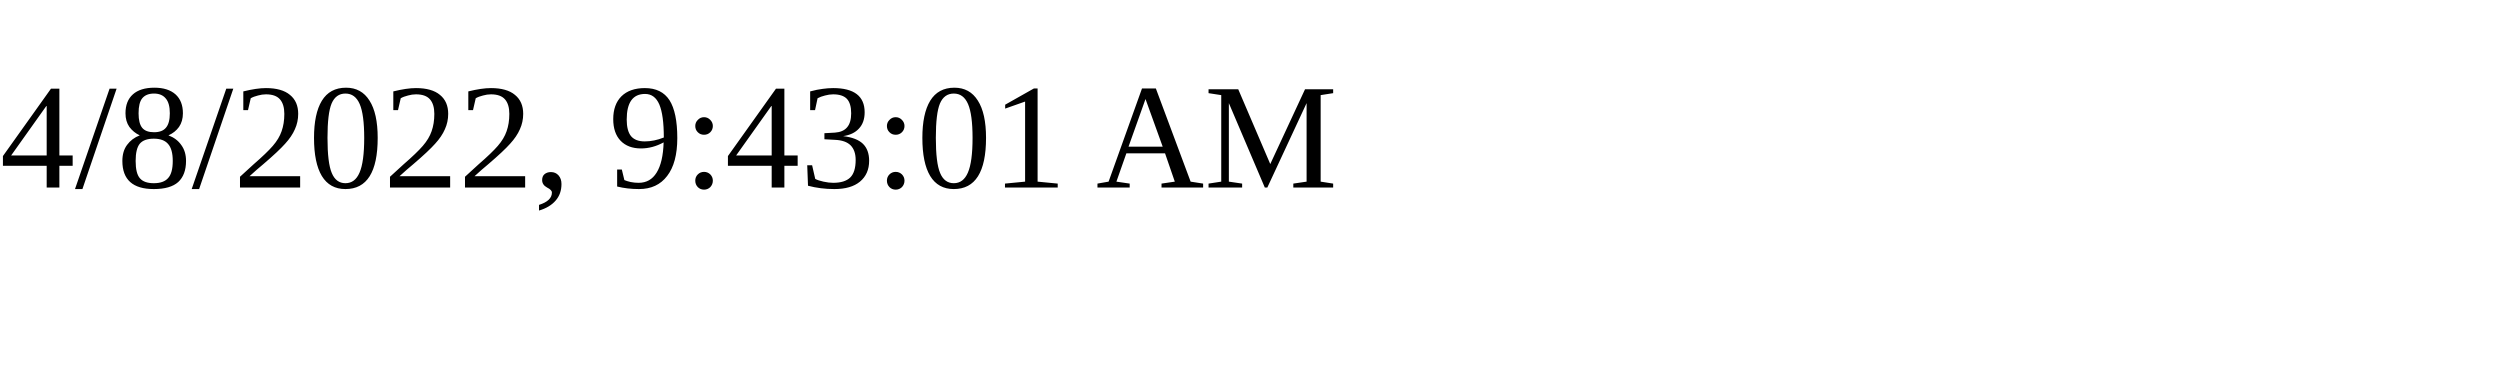
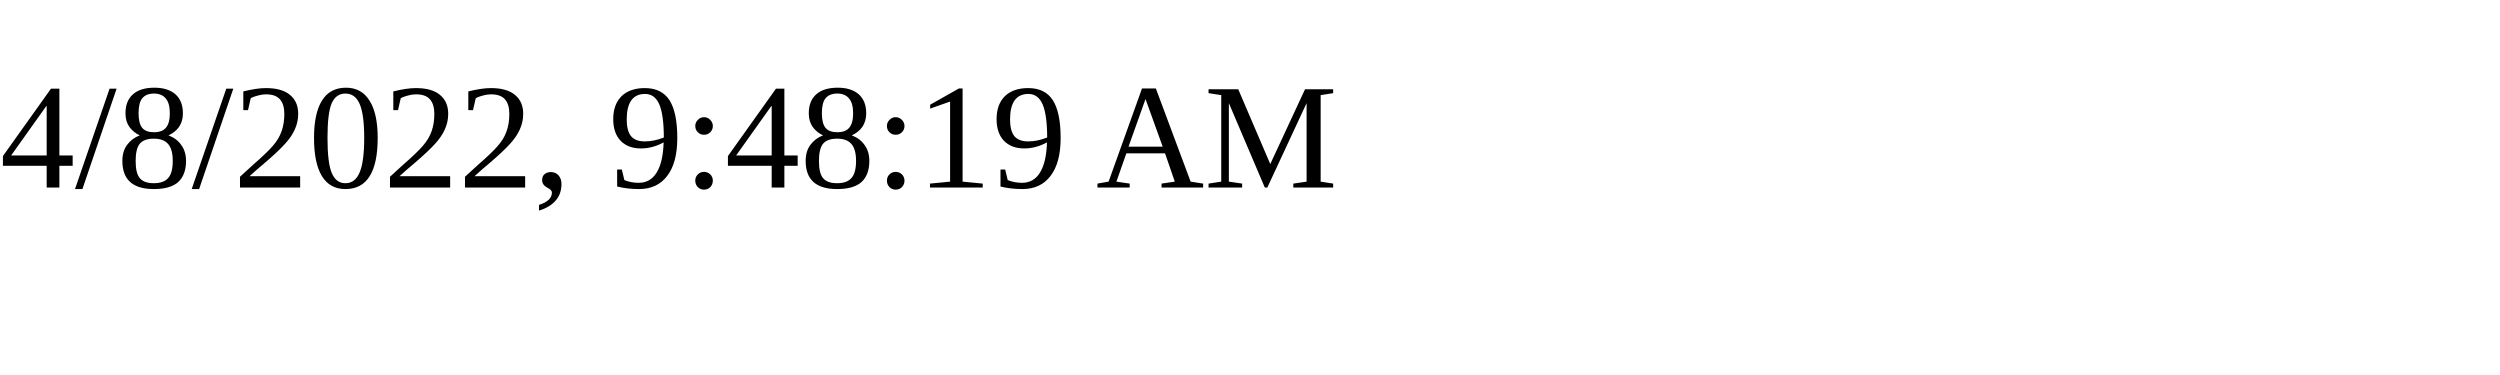
<svg xmlns="http://www.w3.org/2000/svg" height="30" width="200">
-   <text x="0" y="15">4/8/2022, 9:43:01 AM</text>
+   <text x="0" y="15">4/8/2022, 9:48:19 AM</text>
</svg>
